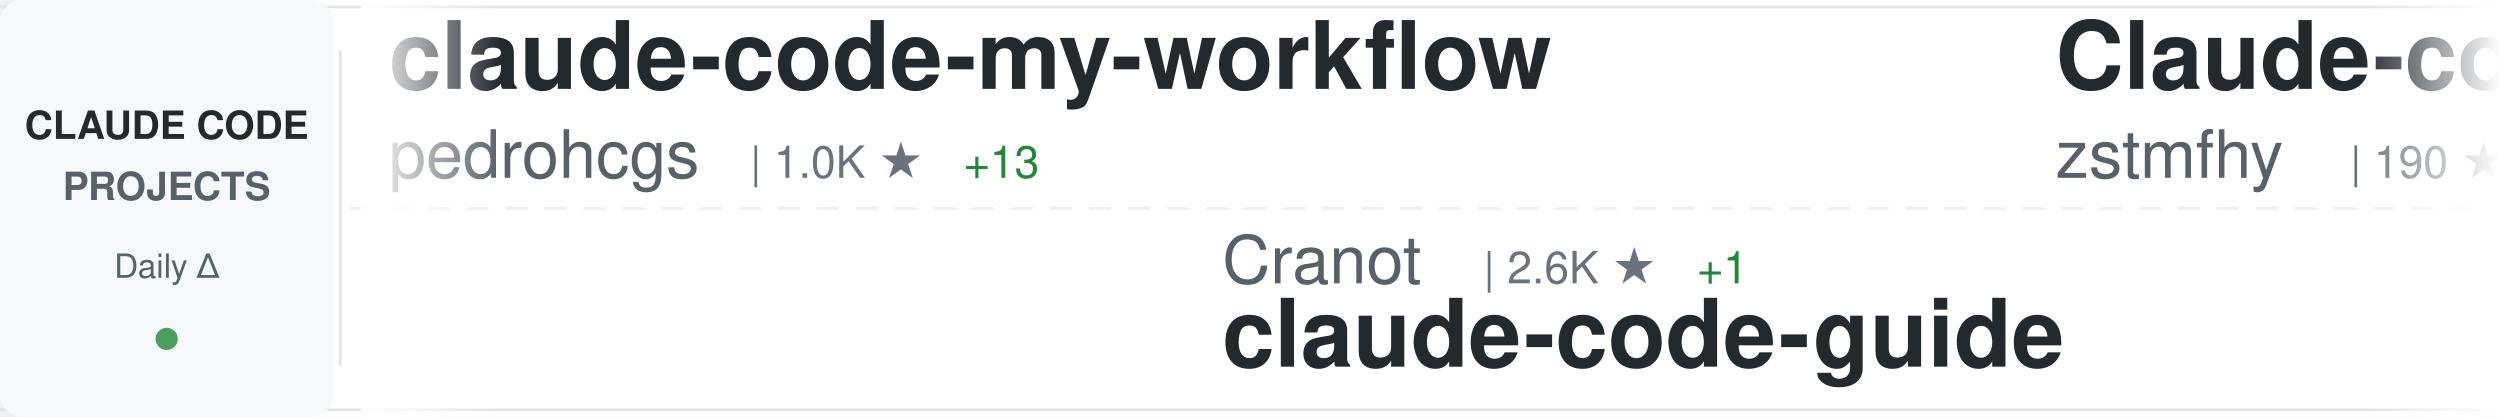
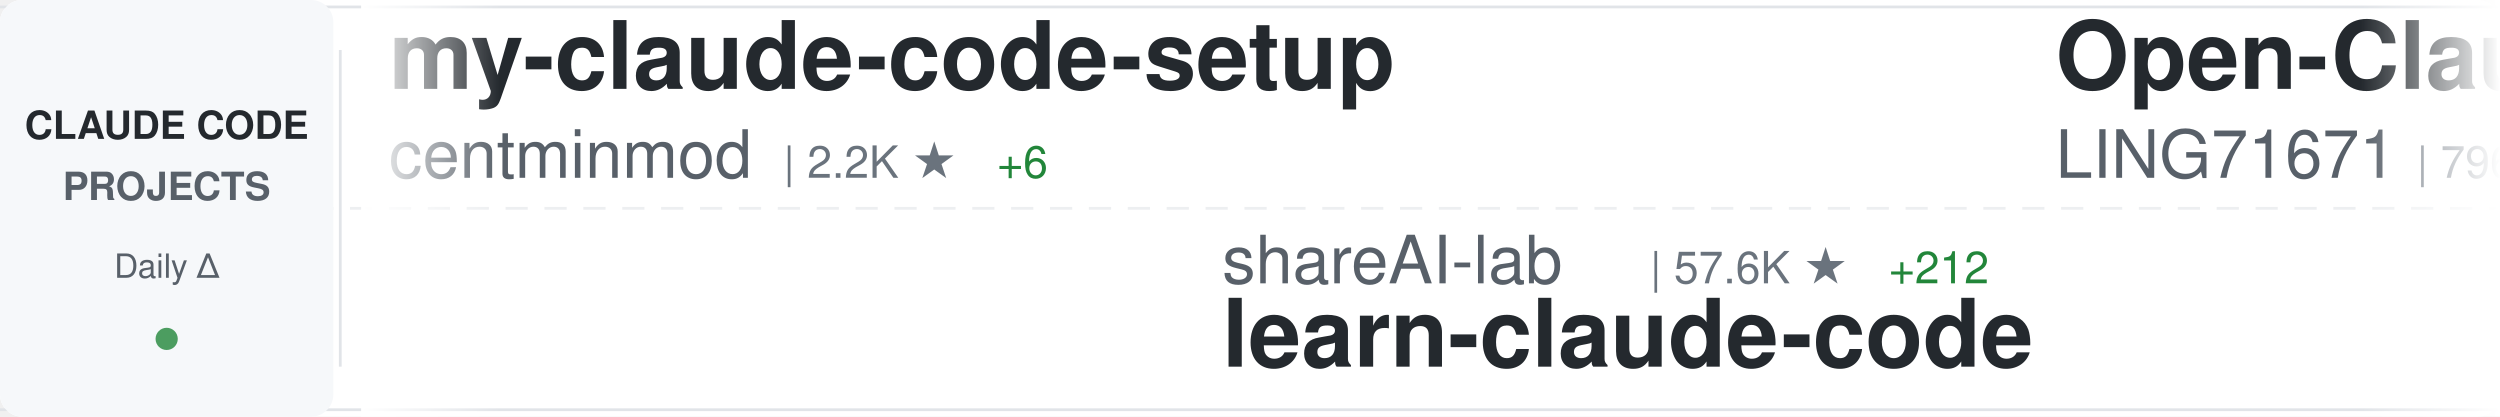
<svg xmlns="http://www.w3.org/2000/svg" width="900" height="150">
  <defs>
    <linearGradient id="awesomeLeftFade" x1="0%" y1="0%" x2="100%" y2="0%">
      <stop offset="0%" style="stop-color:#ffffff;stop-opacity:1" />
      <stop offset="100%" style="stop-color:#ffffff;stop-opacity:0" />
    </linearGradient>
    <linearGradient id="awesomeRightFade" x1="0%" y1="0%" x2="100%" y2="0%">
      <stop offset="0%" style="stop-color:#ffffff;stop-opacity:0" />
      <stop offset="100%" style="stop-color:#ffffff;stop-opacity:1" />
    </linearGradient>
  </defs>
  <rect width="900" height="150" fill="#ffffff" rx="8" />
  <rect x="0" y="2" width="900" height="1" fill="#e1e4e8" />
  <rect x="0" y="147" width="900" height="1" fill="#e1e4e8" />
  <line x1="0" y1="75" x2="900" y2="75" stroke="#e1e4e8" stroke-width="1" stroke-dasharray="8 6" opacity="0.6" />
  <rect x="0" y="0" width="120" height="150" fill="#f6f8fa" rx="8" />
  <text x="60" y="50" font-family="-apple-system, BlinkMacSystemFont, 'Segoe UI', Helvetica, Arial, sans-serif" font-size="14" font-weight="600" fill="#24292e" text-anchor="middle">CLAUDE CODE</text>
  <text x="60" y="72" font-family="-apple-system, BlinkMacSystemFont, 'Segoe UI', Helvetica, Arial, sans-serif" font-size="14" font-weight="600" fill="#586069" text-anchor="middle">PROJECTS</text>
  <text x="60" y="100" font-family="-apple-system, BlinkMacSystemFont, 'Segoe UI', Helvetica, Arial, sans-serif" font-size="12" font-weight="500" fill="#586069" text-anchor="middle">Daily Δ</text>
  <circle cx="60" cy="122" r="4" fill="#22863a" opacity="0.8" />
  <rect x="122" y="18" width="1" height="114" fill="#e1e4e8" />
  <clipPath id="awesomeTickerClip">
    <rect x="130" y="0" width="770" height="150" />
  </clipPath>
  <g clip-path="url(#awesomeTickerClip)">
    <g id="awesomeTickerItems">
      <animateTransform attributeName="transform" attributeType="XML" type="translate" from="0 0" to="-3000 0" dur="54s" repeatCount="indefinite" />
      <g transform="translate(0, 0)">
-         <text x="140" y="32" font-family="-apple-system, BlinkMacSystemFont, 'Segoe UI', Helvetica, Arial, sans-serif" font-size="34" font-weight="600" fill="#24292e">claude-code-my-workflow</text>
-         <text x="140" y="64" font-family="-apple-system, BlinkMacSystemFont, 'Segoe UI', Helvetica, Arial, sans-serif" font-size="24" font-weight="400" fill="#586069">pedrohcgs</text>
-         <text x="270" y="64" font-family="-apple-system, BlinkMacSystemFont, 'Segoe UI', Helvetica, Arial, sans-serif" font-size="16" font-weight="500" fill="#6a737d">| 1.0K ★</text>
-         <text x="347" y="64" font-family="-apple-system, BlinkMacSystemFont, 'Segoe UI', Helvetica, Arial, sans-serif" font-size="16" font-weight="500" fill="#22863a"> +13</text>
+         <text x="140" y="32" font-family="-apple-system, BlinkMacSystemFont, 'Segoe UI', Helvetica, Arial, sans-serif" font-size="34" font-weight="600" fill="#24292e">my-claude-code-setup</text>
+         <text x="140" y="64" font-family="-apple-system, BlinkMacSystemFont, 'Segoe UI', Helvetica, Arial, sans-serif" font-size="24" font-weight="400" fill="#586069">centminmod</text>
+         <text x="282" y="64" font-family="-apple-system, BlinkMacSystemFont, 'Segoe UI', Helvetica, Arial, sans-serif" font-size="16" font-weight="500" fill="#6a737d">| 2.2K ★</text>
+         <text x="359" y="64" font-family="-apple-system, BlinkMacSystemFont, 'Segoe UI', Helvetica, Arial, sans-serif" font-size="16" font-weight="500" fill="#22863a"> +6</text>
      </g>
      <g transform="translate(300, 0)">
+         <text x="140" y="102" font-family="-apple-system, BlinkMacSystemFont, 'Segoe UI', Helvetica, Arial, sans-serif" font-size="24" font-weight="400" fill="#586069">shareAI-lab</text>
+         <text x="294" y="102" font-family="-apple-system, BlinkMacSystemFont, 'Segoe UI', Helvetica, Arial, sans-serif" font-size="16" font-weight="500" fill="#6a737d">| 57.6K ★</text>
+         <text x="380" y="102" font-family="-apple-system, BlinkMacSystemFont, 'Segoe UI', Helvetica, Arial, sans-serif" font-size="16" font-weight="500" fill="#22863a"> +212</text>
+         <text x="140" y="132" font-family="-apple-system, BlinkMacSystemFont, 'Segoe UI', Helvetica, Arial, sans-serif" font-size="34" font-weight="600" fill="#24292e">learn-claude-code</text>
+       </g>
+       <g transform="translate(600, 0)">
+         <text x="140" y="32" font-family="-apple-system, BlinkMacSystemFont, 'Segoe UI', Helvetica, Arial, sans-serif" font-size="34" font-weight="600" fill="#24292e">Open-ClaudeCode</text>
+         <text x="140" y="64" font-family="-apple-system, BlinkMacSystemFont, 'Segoe UI', Helvetica, Arial, sans-serif" font-size="24" font-weight="400" fill="#586069">LING71671</text>
+         <text x="270" y="64" font-family="-apple-system, BlinkMacSystemFont, 'Segoe UI', Helvetica, Arial, sans-serif" font-size="16" font-weight="500" fill="#6a737d">| 796 ★</text>
+         <text x="338" y="64" font-family="-apple-system, BlinkMacSystemFont, 'Segoe UI', Helvetica, Arial, sans-serif" font-size="16" font-weight="500" fill="#22863a"> +6</text>
+       </g>
+       <g transform="translate(900, 0)">
+         <text x="140" y="102" font-family="-apple-system, BlinkMacSystemFont, 'Segoe UI', Helvetica, Arial, sans-serif" font-size="24" font-weight="400" fill="#586069">RichardAtCT</text>
+         <text x="294" y="102" font-family="-apple-system, BlinkMacSystemFont, 'Segoe UI', Helvetica, Arial, sans-serif" font-size="16" font-weight="500" fill="#6a737d">| 2.5K ★</text>
+         <text x="371" y="102" font-family="-apple-system, BlinkMacSystemFont, 'Segoe UI', Helvetica, Arial, sans-serif" font-size="16" font-weight="500" fill="#22863a"> +7</text>
+         <text x="140" y="132" font-family="-apple-system, BlinkMacSystemFont, 'Segoe UI', Helvetica, Arial, sans-serif" font-size="34" font-weight="600" fill="#24292e">claude-code-telegram</text>
+       </g>
+       <g transform="translate(1200, 0)">
+         <text x="140" y="32" font-family="-apple-system, BlinkMacSystemFont, 'Segoe UI', Helvetica, Arial, sans-serif" font-size="34" font-weight="600" fill="#24292e">collection-claude-code-s...</text>
+         <text x="140" y="64" font-family="-apple-system, BlinkMacSystemFont, 'Segoe UI', Helvetica, Arial, sans-serif" font-size="24" font-weight="400" fill="#586069">chauncygu</text>
+         <text x="270" y="64" font-family="-apple-system, BlinkMacSystemFont, 'Segoe UI', Helvetica, Arial, sans-serif" font-size="16" font-weight="500" fill="#6a737d">| 2.3K ★</text>
+         <text x="347" y="64" font-family="-apple-system, BlinkMacSystemFont, 'Segoe UI', Helvetica, Arial, sans-serif" font-size="16" font-weight="500" fill="#22863a"> +12</text>
+       </g>
+       <g transform="translate(1500, 0)">
        <text x="140" y="102" font-family="-apple-system, BlinkMacSystemFont, 'Segoe UI', Helvetica, Arial, sans-serif" font-size="24" font-weight="400" fill="#586069">Cranot</text>
        <text x="234" y="102" font-family="-apple-system, BlinkMacSystemFont, 'Segoe UI', Helvetica, Arial, sans-serif" font-size="16" font-weight="500" fill="#6a737d">| 2.6K ★</text>
        <text x="311" y="102" font-family="-apple-system, BlinkMacSystemFont, 'Segoe UI', Helvetica, Arial, sans-serif" font-size="16" font-weight="500" fill="#22863a"> +1</text>
        <text x="140" y="132" font-family="-apple-system, BlinkMacSystemFont, 'Segoe UI', Helvetica, Arial, sans-serif" font-size="34" font-weight="600" fill="#24292e">claude-code-guide</text>
      </g>
-       <g transform="translate(600, 0)">
-         <text x="140" y="32" font-family="-apple-system, BlinkMacSystemFont, 'Segoe UI', Helvetica, Arial, sans-serif" font-size="34" font-weight="600" fill="#24292e">Claude-code</text>
-         <text x="140" y="64" font-family="-apple-system, BlinkMacSystemFont, 'Segoe UI', Helvetica, Arial, sans-serif" font-size="24" font-weight="400" fill="#586069">zstmfhy</text>
-         <text x="246" y="64" font-family="-apple-system, BlinkMacSystemFont, 'Segoe UI', Helvetica, Arial, sans-serif" font-size="16" font-weight="500" fill="#6a737d">| 190 ★</text>
-       </g>
-       <g transform="translate(900, 0)">
-         <text x="140" y="102" font-family="-apple-system, BlinkMacSystemFont, 'Segoe UI', Helvetica, Arial, sans-serif" font-size="24" font-weight="400" fill="#586069">kodu-ai</text>
-         <text x="246" y="102" font-family="-apple-system, BlinkMacSystemFont, 'Segoe UI', Helvetica, Arial, sans-serif" font-size="16" font-weight="500" fill="#6a737d">| 5.3K ★</text>
-         <text x="323" y="102" font-family="-apple-system, BlinkMacSystemFont, 'Segoe UI', Helvetica, Arial, sans-serif" font-size="16" font-weight="500" fill="#22863a"> +1</text>
-         <text x="140" y="132" font-family="-apple-system, BlinkMacSystemFont, 'Segoe UI', Helvetica, Arial, sans-serif" font-size="34" font-weight="600" fill="#24292e">claude-coder</text>
-       </g>
-       <g transform="translate(1200, 0)">
-         <text x="140" y="32" font-family="-apple-system, BlinkMacSystemFont, 'Segoe UI', Helvetica, Arial, sans-serif" font-size="34" font-weight="600" fill="#24292e">claude-plugins-official</text>
-         <text x="140" y="64" font-family="-apple-system, BlinkMacSystemFont, 'Segoe UI', Helvetica, Arial, sans-serif" font-size="24" font-weight="400" fill="#586069">anthropics</text>
-         <text x="282" y="64" font-family="-apple-system, BlinkMacSystemFont, 'Segoe UI', Helvetica, Arial, sans-serif" font-size="16" font-weight="500" fill="#6a737d">| 18.3K ★</text>
-         <text x="368" y="64" font-family="-apple-system, BlinkMacSystemFont, 'Segoe UI', Helvetica, Arial, sans-serif" font-size="16" font-weight="500" fill="#22863a"> +99</text>
-       </g>
-       <g transform="translate(1500, 0)">
-         <text x="140" y="102" font-family="-apple-system, BlinkMacSystemFont, 'Segoe UI', Helvetica, Arial, sans-serif" font-size="24" font-weight="400" fill="#586069">Piebald-AI</text>
-         <text x="282" y="102" font-family="-apple-system, BlinkMacSystemFont, 'Segoe UI', Helvetica, Arial, sans-serif" font-size="16" font-weight="500" fill="#6a737d">| 9.8K ★</text>
-         <text x="359" y="102" font-family="-apple-system, BlinkMacSystemFont, 'Segoe UI', Helvetica, Arial, sans-serif" font-size="16" font-weight="500" fill="#22863a"> +81</text>
-         <text x="140" y="132" font-family="-apple-system, BlinkMacSystemFont, 'Segoe UI', Helvetica, Arial, sans-serif" font-size="34" font-weight="600" fill="#24292e">claude-code-system-promp...</text>
-       </g>
      <g transform="translate(1800, 0)">
-         <text x="140" y="32" font-family="-apple-system, BlinkMacSystemFont, 'Segoe UI', Helvetica, Arial, sans-serif" font-size="34" font-weight="600" fill="#24292e">claude-code-base-action</text>
-         <text x="140" y="64" font-family="-apple-system, BlinkMacSystemFont, 'Segoe UI', Helvetica, Arial, sans-serif" font-size="24" font-weight="400" fill="#586069">anthropics</text>
-         <text x="282" y="64" font-family="-apple-system, BlinkMacSystemFont, 'Segoe UI', Helvetica, Arial, sans-serif" font-size="16" font-weight="500" fill="#6a737d">| 803 ★</text>
-         <text x="350" y="64" font-family="-apple-system, BlinkMacSystemFont, 'Segoe UI', Helvetica, Arial, sans-serif" font-size="16" font-weight="500" fill="#22863a"> +1</text>
+         <text x="140" y="32" font-family="-apple-system, BlinkMacSystemFont, 'Segoe UI', Helvetica, Arial, sans-serif" font-size="34" font-weight="600" fill="#24292e">claude-code-source</text>
+         <text x="140" y="64" font-family="-apple-system, BlinkMacSystemFont, 'Segoe UI', Helvetica, Arial, sans-serif" font-size="24" font-weight="400" fill="#586069">JrCx7scC</text>
+         <text x="258" y="64" font-family="-apple-system, BlinkMacSystemFont, 'Segoe UI', Helvetica, Arial, sans-serif" font-size="16" font-weight="500" fill="#6a737d">| 364 ★</text>
+         <text x="326" y="64" font-family="-apple-system, BlinkMacSystemFont, 'Segoe UI', Helvetica, Arial, sans-serif" font-size="16" font-weight="500" fill="#22863a"> +1</text>
      </g>
      <g transform="translate(2100, 0)">
-         <text x="140" y="102" font-family="-apple-system, BlinkMacSystemFont, 'Segoe UI', Helvetica, Arial, sans-serif" font-size="24" font-weight="400" fill="#586069">frankbria</text>
-         <text x="270" y="102" font-family="-apple-system, BlinkMacSystemFont, 'Segoe UI', Helvetica, Arial, sans-serif" font-size="16" font-weight="500" fill="#6a737d">| 8.9K ★</text>
-         <text x="347" y="102" font-family="-apple-system, BlinkMacSystemFont, 'Segoe UI', Helvetica, Arial, sans-serif" font-size="16" font-weight="500" fill="#22863a"> +21</text>
-         <text x="140" y="132" font-family="-apple-system, BlinkMacSystemFont, 'Segoe UI', Helvetica, Arial, sans-serif" font-size="34" font-weight="600" fill="#24292e">ralph-claude-code</text>
+         <text x="140" y="102" font-family="-apple-system, BlinkMacSystemFont, 'Segoe UI', Helvetica, Arial, sans-serif" font-size="24" font-weight="400" fill="#586069">eyaltoledano</text>
+         <text x="306" y="102" font-family="-apple-system, BlinkMacSystemFont, 'Segoe UI', Helvetica, Arial, sans-serif" font-size="16" font-weight="500" fill="#6a737d">| 26.9K ★</text>
+         <text x="392" y="102" font-family="-apple-system, BlinkMacSystemFont, 'Segoe UI', Helvetica, Arial, sans-serif" font-size="16" font-weight="500" fill="#22863a"> +15</text>
+         <text x="140" y="132" font-family="-apple-system, BlinkMacSystemFont, 'Segoe UI', Helvetica, Arial, sans-serif" font-size="34" font-weight="600" fill="#24292e">claude-task-master</text>
      </g>
      <g transform="translate(2400, 0)">
-         <text x="140" y="32" font-family="-apple-system, BlinkMacSystemFont, 'Segoe UI', Helvetica, Arial, sans-serif" font-size="34" font-weight="600" fill="#24292e">agents</text>
-         <text x="140" y="64" font-family="-apple-system, BlinkMacSystemFont, 'Segoe UI', Helvetica, Arial, sans-serif" font-size="24" font-weight="400" fill="#586069">wshobson</text>
-         <text x="258" y="64" font-family="-apple-system, BlinkMacSystemFont, 'Segoe UI', Helvetica, Arial, sans-serif" font-size="16" font-weight="500" fill="#6a737d">| 34.6K ★</text>
-         <text x="344" y="64" font-family="-apple-system, BlinkMacSystemFont, 'Segoe UI', Helvetica, Arial, sans-serif" font-size="16" font-weight="500" fill="#22863a"> +51</text>
+         <text x="140" y="32" font-family="-apple-system, BlinkMacSystemFont, 'Segoe UI', Helvetica, Arial, sans-serif" font-size="34" font-weight="600" fill="#24292e">claude-code-infrastructu...</text>
+         <text x="140" y="64" font-family="-apple-system, BlinkMacSystemFont, 'Segoe UI', Helvetica, Arial, sans-serif" font-size="24" font-weight="400" fill="#586069">diet103</text>
+         <text x="246" y="64" font-family="-apple-system, BlinkMacSystemFont, 'Segoe UI', Helvetica, Arial, sans-serif" font-size="16" font-weight="500" fill="#6a737d">| 9.6K ★</text>
+         <text x="323" y="64" font-family="-apple-system, BlinkMacSystemFont, 'Segoe UI', Helvetica, Arial, sans-serif" font-size="16" font-weight="500" fill="#22863a"> +7</text>
      </g>
      <g transform="translate(2700, 0)">
-         <text x="140" y="102" font-family="-apple-system, BlinkMacSystemFont, 'Segoe UI', Helvetica, Arial, sans-serif" font-size="24" font-weight="400" fill="#586069">AICoderTudou</text>
-         <text x="306" y="102" font-family="-apple-system, BlinkMacSystemFont, 'Segoe UI', Helvetica, Arial, sans-serif" font-size="16" font-weight="500" fill="#6a737d">| 496 ★</text>
-         <text x="140" y="132" font-family="-apple-system, BlinkMacSystemFont, 'Segoe UI', Helvetica, Arial, sans-serif" font-size="34" font-weight="600" fill="#24292e">claude-code-tudou</text>
+         <text x="140" y="102" font-family="-apple-system, BlinkMacSystemFont, 'Segoe UI', Helvetica, Arial, sans-serif" font-size="24" font-weight="400" fill="#586069">FlorianBruniaux</text>
+         <text x="342" y="102" font-family="-apple-system, BlinkMacSystemFont, 'Segoe UI', Helvetica, Arial, sans-serif" font-size="16" font-weight="500" fill="#6a737d">| 4.1K ★</text>
+         <text x="419" y="102" font-family="-apple-system, BlinkMacSystemFont, 'Segoe UI', Helvetica, Arial, sans-serif" font-size="16" font-weight="500" fill="#22863a"> +31</text>
+         <text x="140" y="132" font-family="-apple-system, BlinkMacSystemFont, 'Segoe UI', Helvetica, Arial, sans-serif" font-size="34" font-weight="600" fill="#24292e">claude-code-ultimate-gui...</text>
      </g>
      <g transform="translate(3000, 0)">
-         <text x="140" y="32" font-family="-apple-system, BlinkMacSystemFont, 'Segoe UI', Helvetica, Arial, sans-serif" font-size="34" font-weight="600" fill="#24292e">claude-code-my-workflow</text>
-         <text x="140" y="64" font-family="-apple-system, BlinkMacSystemFont, 'Segoe UI', Helvetica, Arial, sans-serif" font-size="24" font-weight="400" fill="#586069">pedrohcgs</text>
-         <text x="270" y="64" font-family="-apple-system, BlinkMacSystemFont, 'Segoe UI', Helvetica, Arial, sans-serif" font-size="16" font-weight="500" fill="#6a737d">| 1.0K ★</text>
-         <text x="347" y="64" font-family="-apple-system, BlinkMacSystemFont, 'Segoe UI', Helvetica, Arial, sans-serif" font-size="16" font-weight="500" fill="#22863a"> +13</text>
+         <text x="140" y="32" font-family="-apple-system, BlinkMacSystemFont, 'Segoe UI', Helvetica, Arial, sans-serif" font-size="34" font-weight="600" fill="#24292e">my-claude-code-setup</text>
+         <text x="140" y="64" font-family="-apple-system, BlinkMacSystemFont, 'Segoe UI', Helvetica, Arial, sans-serif" font-size="24" font-weight="400" fill="#586069">centminmod</text>
+         <text x="282" y="64" font-family="-apple-system, BlinkMacSystemFont, 'Segoe UI', Helvetica, Arial, sans-serif" font-size="16" font-weight="500" fill="#6a737d">| 2.2K ★</text>
+         <text x="359" y="64" font-family="-apple-system, BlinkMacSystemFont, 'Segoe UI', Helvetica, Arial, sans-serif" font-size="16" font-weight="500" fill="#22863a"> +6</text>
      </g>
      <g transform="translate(3300, 0)">
-         <text x="140" y="102" font-family="-apple-system, BlinkMacSystemFont, 'Segoe UI', Helvetica, Arial, sans-serif" font-size="24" font-weight="400" fill="#586069">Cranot</text>
-         <text x="234" y="102" font-family="-apple-system, BlinkMacSystemFont, 'Segoe UI', Helvetica, Arial, sans-serif" font-size="16" font-weight="500" fill="#6a737d">| 2.6K ★</text>
-         <text x="311" y="102" font-family="-apple-system, BlinkMacSystemFont, 'Segoe UI', Helvetica, Arial, sans-serif" font-size="16" font-weight="500" fill="#22863a"> +1</text>
-         <text x="140" y="132" font-family="-apple-system, BlinkMacSystemFont, 'Segoe UI', Helvetica, Arial, sans-serif" font-size="34" font-weight="600" fill="#24292e">claude-code-guide</text>
+         <text x="140" y="102" font-family="-apple-system, BlinkMacSystemFont, 'Segoe UI', Helvetica, Arial, sans-serif" font-size="24" font-weight="400" fill="#586069">shareAI-lab</text>
+         <text x="294" y="102" font-family="-apple-system, BlinkMacSystemFont, 'Segoe UI', Helvetica, Arial, sans-serif" font-size="16" font-weight="500" fill="#6a737d">| 57.6K ★</text>
+         <text x="380" y="102" font-family="-apple-system, BlinkMacSystemFont, 'Segoe UI', Helvetica, Arial, sans-serif" font-size="16" font-weight="500" fill="#22863a"> +212</text>
+         <text x="140" y="132" font-family="-apple-system, BlinkMacSystemFont, 'Segoe UI', Helvetica, Arial, sans-serif" font-size="34" font-weight="600" fill="#24292e">learn-claude-code</text>
      </g>
      <g transform="translate(3600, 0)">
-         <text x="140" y="32" font-family="-apple-system, BlinkMacSystemFont, 'Segoe UI', Helvetica, Arial, sans-serif" font-size="34" font-weight="600" fill="#24292e">Claude-code</text>
-         <text x="140" y="64" font-family="-apple-system, BlinkMacSystemFont, 'Segoe UI', Helvetica, Arial, sans-serif" font-size="24" font-weight="400" fill="#586069">zstmfhy</text>
-         <text x="246" y="64" font-family="-apple-system, BlinkMacSystemFont, 'Segoe UI', Helvetica, Arial, sans-serif" font-size="16" font-weight="500" fill="#6a737d">| 190 ★</text>
+         <text x="140" y="32" font-family="-apple-system, BlinkMacSystemFont, 'Segoe UI', Helvetica, Arial, sans-serif" font-size="34" font-weight="600" fill="#24292e">Open-ClaudeCode</text>
+         <text x="140" y="64" font-family="-apple-system, BlinkMacSystemFont, 'Segoe UI', Helvetica, Arial, sans-serif" font-size="24" font-weight="400" fill="#586069">LING71671</text>
+         <text x="270" y="64" font-family="-apple-system, BlinkMacSystemFont, 'Segoe UI', Helvetica, Arial, sans-serif" font-size="16" font-weight="500" fill="#6a737d">| 796 ★</text>
+         <text x="338" y="64" font-family="-apple-system, BlinkMacSystemFont, 'Segoe UI', Helvetica, Arial, sans-serif" font-size="16" font-weight="500" fill="#22863a"> +6</text>
      </g>
      <g transform="translate(3900, 0)">
-         <text x="140" y="102" font-family="-apple-system, BlinkMacSystemFont, 'Segoe UI', Helvetica, Arial, sans-serif" font-size="24" font-weight="400" fill="#586069">kodu-ai</text>
-         <text x="246" y="102" font-family="-apple-system, BlinkMacSystemFont, 'Segoe UI', Helvetica, Arial, sans-serif" font-size="16" font-weight="500" fill="#6a737d">| 5.3K ★</text>
-         <text x="323" y="102" font-family="-apple-system, BlinkMacSystemFont, 'Segoe UI', Helvetica, Arial, sans-serif" font-size="16" font-weight="500" fill="#22863a"> +1</text>
-         <text x="140" y="132" font-family="-apple-system, BlinkMacSystemFont, 'Segoe UI', Helvetica, Arial, sans-serif" font-size="34" font-weight="600" fill="#24292e">claude-coder</text>
+         <text x="140" y="102" font-family="-apple-system, BlinkMacSystemFont, 'Segoe UI', Helvetica, Arial, sans-serif" font-size="24" font-weight="400" fill="#586069">RichardAtCT</text>
+         <text x="294" y="102" font-family="-apple-system, BlinkMacSystemFont, 'Segoe UI', Helvetica, Arial, sans-serif" font-size="16" font-weight="500" fill="#6a737d">| 2.5K ★</text>
+         <text x="371" y="102" font-family="-apple-system, BlinkMacSystemFont, 'Segoe UI', Helvetica, Arial, sans-serif" font-size="16" font-weight="500" fill="#22863a"> +7</text>
+         <text x="140" y="132" font-family="-apple-system, BlinkMacSystemFont, 'Segoe UI', Helvetica, Arial, sans-serif" font-size="34" font-weight="600" fill="#24292e">claude-code-telegram</text>
      </g>
    </g>
  </g>
  <rect x="130" y="0" width="50" height="150" fill="url(#awesomeLeftFade)" />
  <rect x="850" y="0" width="50" height="150" fill="url(#awesomeRightFade)" />
</svg>
